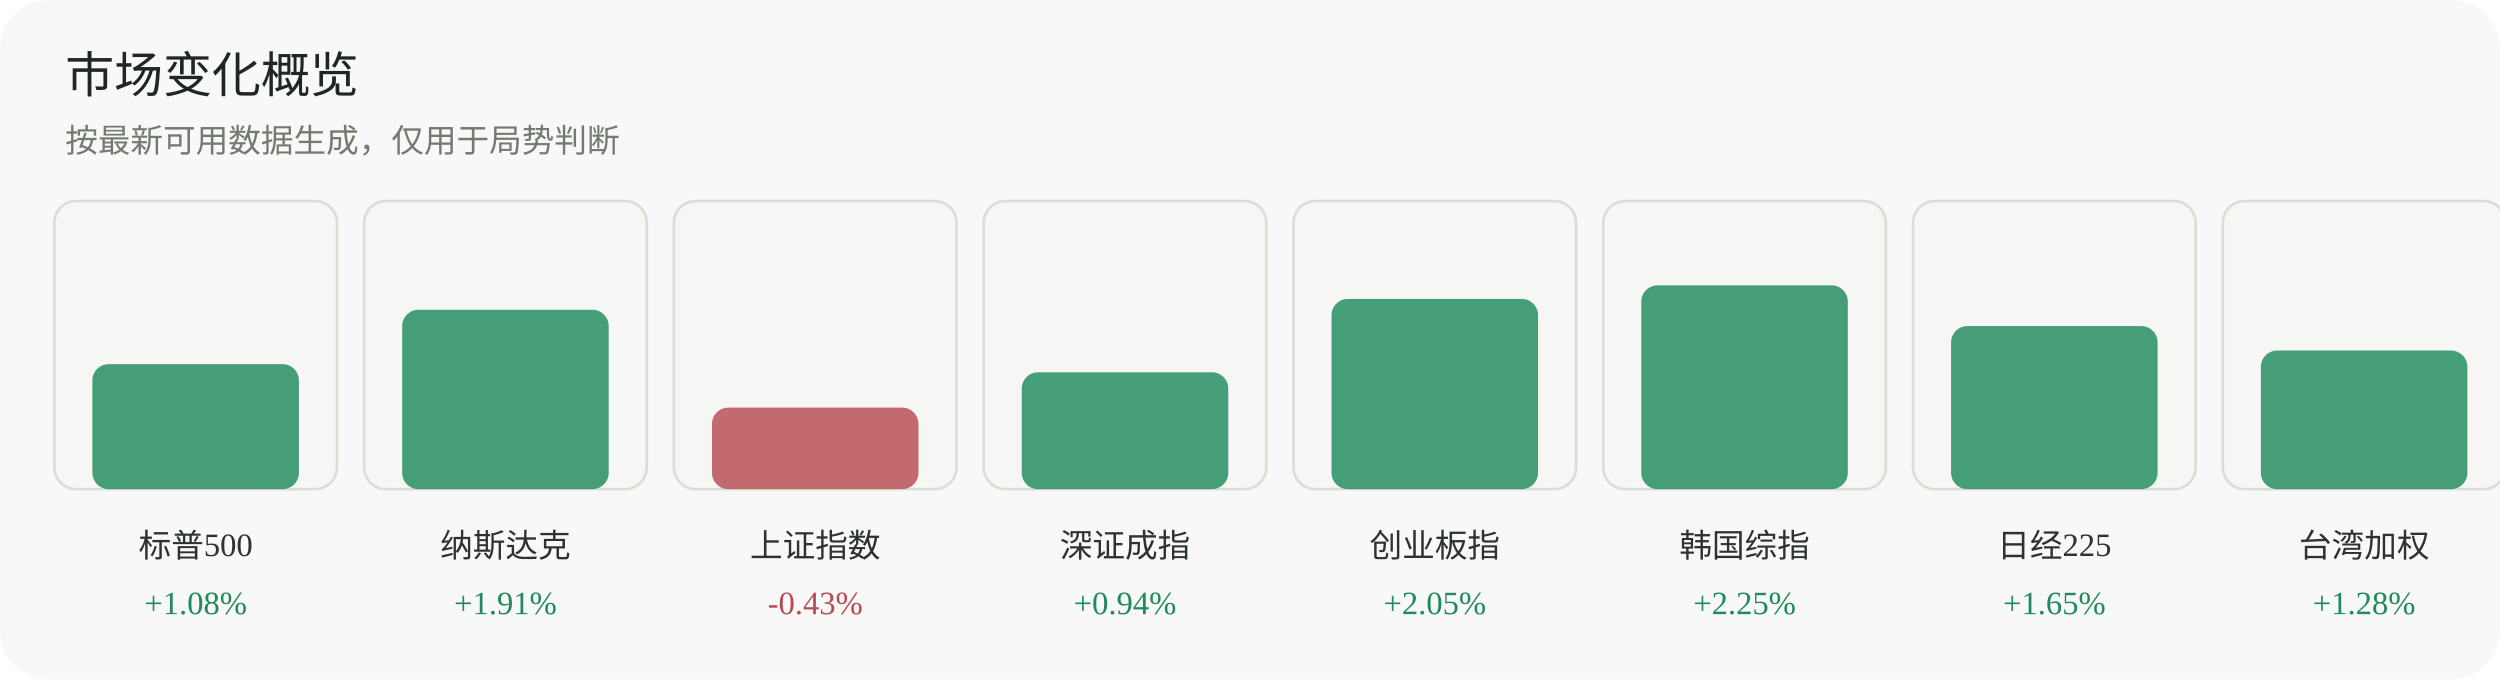
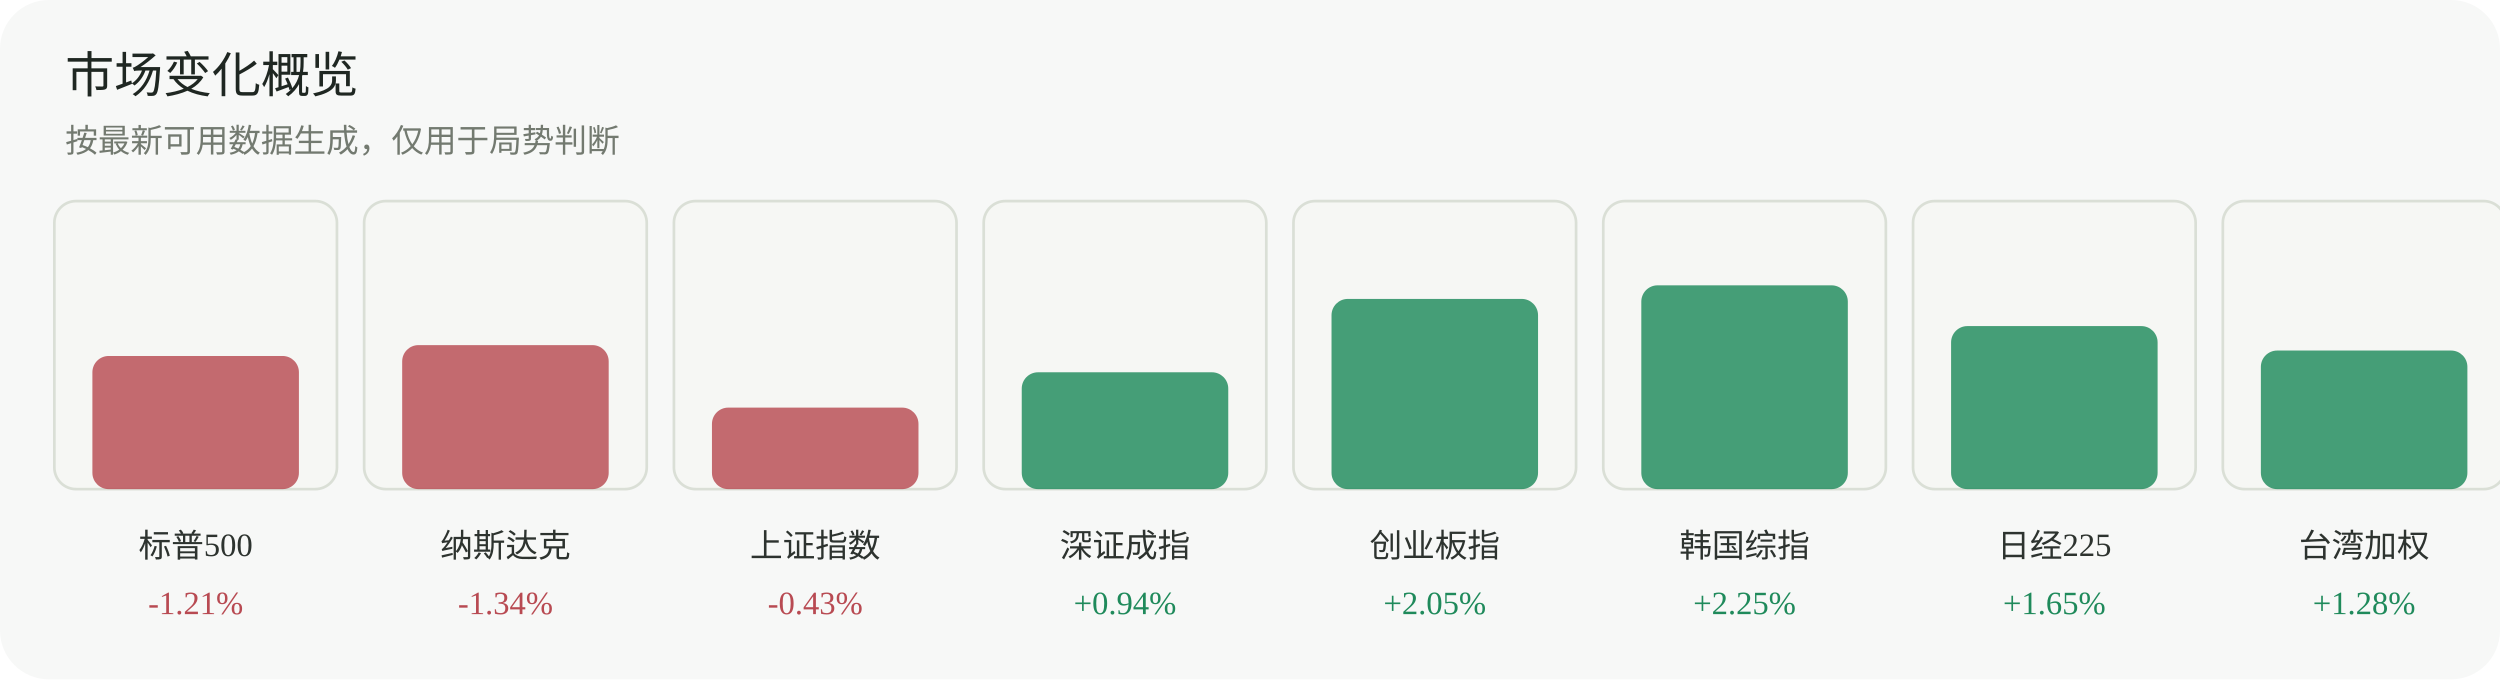
<svg xmlns="http://www.w3.org/2000/svg" width="920" height="250" viewBox="0 0 920 250" role="img" aria-label="市场变化概览">
  <rect width="920" height="250" rx="18" fill="#f7f8f7" />
  <text x="24" y="34" font-family="Inter, 'Segoe UI', sans-serif" font-size="18" fill="#1f2722">市场变化概览</text>
  <text x="24" y="56" font-family="Inter, 'Segoe UI', sans-serif" font-size="12" fill="#737a70">按最新可用数据生成，仅用于局势判断</text>
  <g>
    <rect x="20" y="74" width="104" height="106" rx="8" fill="#f6f7f4" stroke="#dadfd6" />
-     <rect x="34" y="134" width="76" height="46" rx="6" fill="#1f8a5b" opacity="0.82" />
+     <rect x="34" y="131" width="76" height="49" rx="6" fill="#b84a52" opacity="0.82" />
    <text x="72.0" y="205" text-anchor="middle" font-size="12" fill="#2d332f">标普500</text>
-     <text x="72.0" y="226" text-anchor="middle" font-size="12" fill="#1f8a5b">+1.08%</text>
+     <text x="72.0" y="226" text-anchor="middle" font-size="12" fill="#b84a52">-1.21%</text>
  </g>
  <g>
    <rect x="134" y="74" width="104" height="106" rx="8" fill="#f6f7f4" stroke="#dadfd6" />
-     <rect x="148" y="114" width="76" height="66" rx="6" fill="#1f8a5b" opacity="0.82" />
+     <rect x="148" y="127" width="76" height="53" rx="6" fill="#b84a52" opacity="0.82" />
    <text x="186.0" y="205" text-anchor="middle" font-size="12" fill="#2d332f">纳斯达克</text>
-     <text x="186.0" y="226" text-anchor="middle" font-size="12" fill="#1f8a5b">+1.91%</text>
+     <text x="186.0" y="226" text-anchor="middle" font-size="12" fill="#b84a52">-1.34%</text>
  </g>
  <g>
    <rect x="248" y="74" width="104" height="106" rx="8" fill="#f6f7f4" stroke="#dadfd6" />
    <rect x="262" y="150" width="76" height="30" rx="6" fill="#b84a52" opacity="0.82" />
    <text x="300.0" y="205" text-anchor="middle" font-size="12" fill="#2d332f">上证指数</text>
    <text x="300.0" y="226" text-anchor="middle" font-size="12" fill="#b84a52">-0.43%</text>
  </g>
  <g>
    <rect x="362" y="74" width="104" height="106" rx="8" fill="#f6f7f4" stroke="#dadfd6" />
    <rect x="376" y="137" width="76" height="43" rx="6" fill="#1f8a5b" opacity="0.82" />
    <text x="414.0" y="205" text-anchor="middle" font-size="12" fill="#2d332f">深证成指</text>
    <text x="414.0" y="226" text-anchor="middle" font-size="12" fill="#1f8a5b">+0.94%</text>
  </g>
  <g>
    <rect x="476" y="74" width="104" height="106" rx="8" fill="#f6f7f4" stroke="#dadfd6" />
    <rect x="490" y="110" width="76" height="70" rx="6" fill="#1f8a5b" opacity="0.82" />
    <text x="528.0" y="205" text-anchor="middle" font-size="12" fill="#2d332f">创业板指</text>
    <text x="528.0" y="226" text-anchor="middle" font-size="12" fill="#1f8a5b">+2.05%</text>
  </g>
  <g>
    <rect x="590" y="74" width="104" height="106" rx="8" fill="#f6f7f4" stroke="#dadfd6" />
    <rect x="604" y="105" width="76" height="75" rx="6" fill="#1f8a5b" opacity="0.82" />
    <text x="642.0" y="205" text-anchor="middle" font-size="12" fill="#2d332f">韩国综指</text>
    <text x="642.0" y="226" text-anchor="middle" font-size="12" fill="#1f8a5b">+2.25%</text>
  </g>
  <g>
    <rect x="704" y="74" width="104" height="106" rx="8" fill="#f6f7f4" stroke="#dadfd6" />
    <rect x="718" y="120" width="76" height="60" rx="6" fill="#1f8a5b" opacity="0.82" />
    <text x="756.0" y="205" text-anchor="middle" font-size="12" fill="#2d332f">日经225</text>
    <text x="756.0" y="226" text-anchor="middle" font-size="12" fill="#1f8a5b">+1.65%</text>
  </g>
  <g>
    <rect x="818" y="74" width="104" height="106" rx="8" fill="#f6f7f4" stroke="#dadfd6" />
    <rect x="832" y="129" width="76" height="51" rx="6" fill="#1f8a5b" opacity="0.82" />
    <text x="870.0" y="205" text-anchor="middle" font-size="12" fill="#2d332f">台湾加权</text>
    <text x="870.0" y="226" text-anchor="middle" font-size="12" fill="#1f8a5b">+1.28%</text>
  </g>
</svg>
